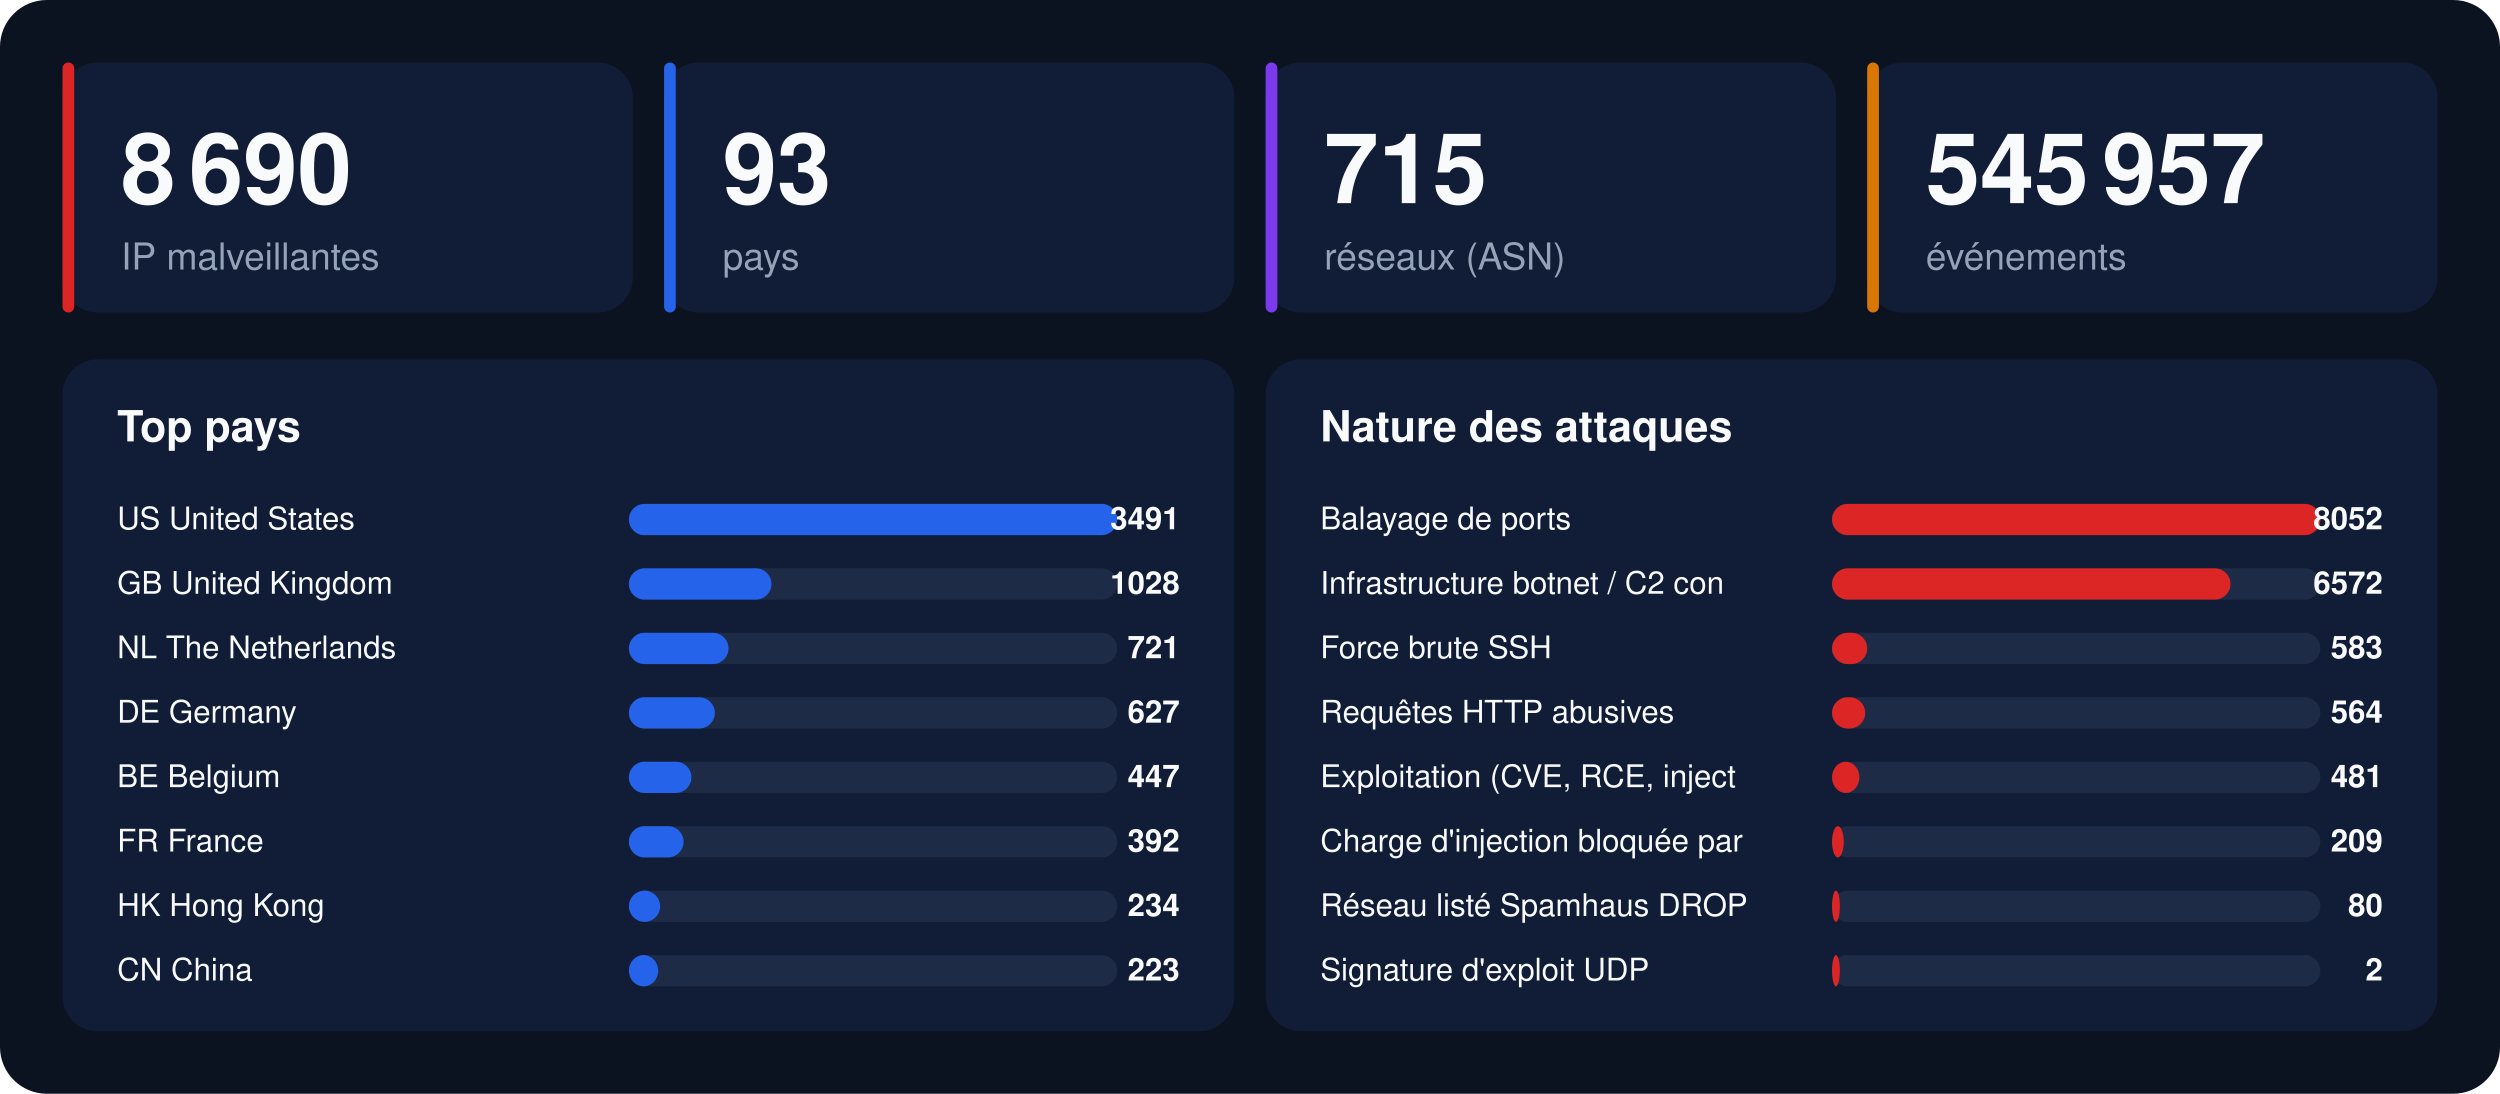
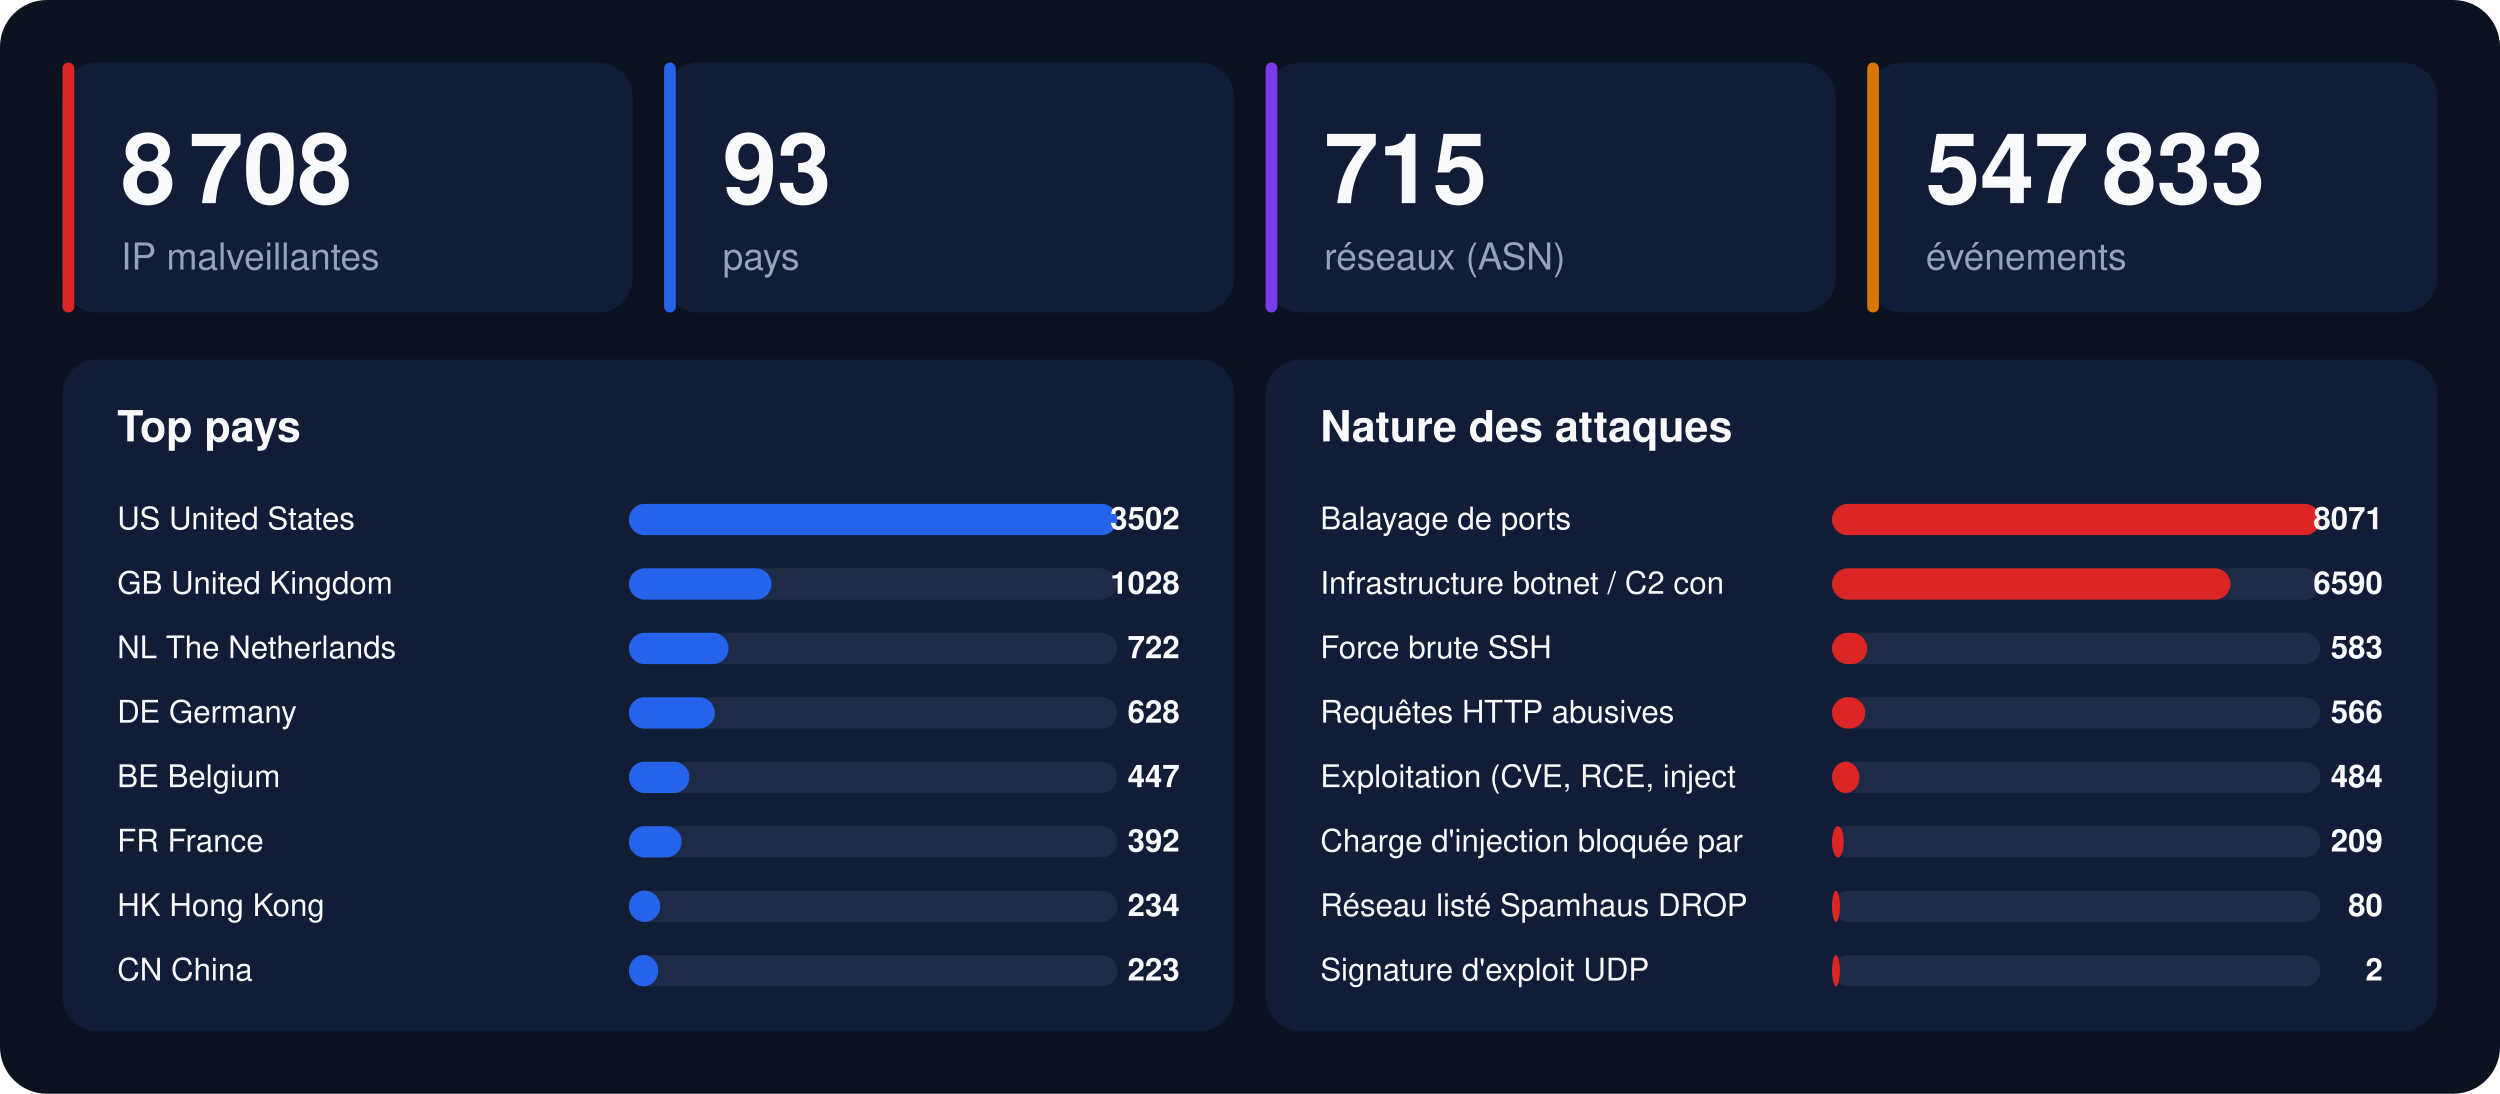
<svg xmlns="http://www.w3.org/2000/svg" width="1280" height="560" viewBox="0 0 1280 560" font-family="-apple-system,BlinkMacSystemFont,'Segoe UI',Helvetica,Arial,sans-serif">
  <rect width="1280" height="560" rx="24" fill="#0b1220" />
  <rect x="32" y="32" width="292" height="128" rx="18" fill="#111d36" />
  <rect x="32" y="32" width="6" height="128" rx="3" fill="#dc2626" />
-   <text x="62" y="104" font-size="50" font-weight="800" fill="#f8fafc">8 690</text>
+   <text x="62" y="104" font-size="50" font-weight="800" fill="#f8fafc">8 708</text>
  <text x="62" y="138" font-size="19" fill="#94a3b8">IP malveillantes</text>
  <rect x="340" y="32" width="292" height="128" rx="18" fill="#111d36" />
  <rect x="340" y="32" width="6" height="128" rx="3" fill="#2563eb" />
  <text x="370" y="104" font-size="50" font-weight="800" fill="#f8fafc">93</text>
  <text x="370" y="138" font-size="19" fill="#94a3b8">pays</text>
  <rect x="648" y="32" width="292" height="128" rx="18" fill="#111d36" />
  <rect x="648" y="32" width="6" height="128" rx="3" fill="#7c3aed" />
  <text x="678" y="104" font-size="50" font-weight="800" fill="#f8fafc">715</text>
  <text x="678" y="138" font-size="19" fill="#94a3b8">réseaux (ASN)</text>
  <rect x="956" y="32" width="292" height="128" rx="18" fill="#111d36" />
  <rect x="956" y="32" width="6" height="128" rx="3" fill="#d97706" />
-   <text x="986" y="104" font-size="50" font-weight="800" fill="#f8fafc">545 957</text>
+   <text x="986" y="104" font-size="50" font-weight="800" fill="#f8fafc">547 833</text>
  <text x="986" y="138" font-size="19" fill="#94a3b8">événements</text>
  <rect x="32" y="184" width="600" height="344" rx="18" fill="#111d36" />
  <text x="60" y="226" font-size="22" font-weight="700" fill="#f8fafc">Top pays</text>
  <text x="60" y="271" font-size="16" fill="#f8fafc">US  United States</text>
  <rect x="322" y="258" width="250" height="16" rx="8" fill="#1e2b47" />
  <rect x="322" y="258" width="250" height="16" rx="8" fill="#2563eb" />
-   <text x="604" y="271" font-size="16" font-weight="700" text-anchor="end" fill="#f8fafc">3491</text>
+   <text x="604" y="271" font-size="16" font-weight="700" text-anchor="end" fill="#f8fafc">3502</text>
  <text x="60" y="304" font-size="16" fill="#f8fafc">GB  United Kingdom</text>
  <rect x="322" y="291" width="250" height="16" rx="8" fill="#1e2b47" />
  <rect x="322" y="291" width="73" height="16" rx="8" fill="#2563eb" />
  <text x="604" y="304" font-size="16" font-weight="700" text-anchor="end" fill="#f8fafc">1028</text>
  <text x="60" y="337" font-size="16" fill="#f8fafc">NL  The Netherlands</text>
  <rect x="322" y="324" width="250" height="16" rx="8" fill="#1e2b47" />
  <rect x="322" y="324" width="51" height="16" rx="8" fill="#2563eb" />
-   <text x="604" y="337" font-size="16" font-weight="700" text-anchor="end" fill="#f8fafc">721</text>
+   <text x="604" y="337" font-size="16" font-weight="700" text-anchor="end" fill="#f8fafc">722</text>
  <text x="60" y="370" font-size="16" fill="#f8fafc">DE  Germany</text>
  <rect x="322" y="357" width="250" height="16" rx="8" fill="#1e2b47" />
  <rect x="322" y="357" width="44" height="16" rx="8" fill="#2563eb" />
-   <text x="604" y="370" font-size="16" font-weight="700" text-anchor="end" fill="#f8fafc">627</text>
+   <text x="604" y="370" font-size="16" font-weight="700" text-anchor="end" fill="#f8fafc">628</text>
  <text x="60" y="403" font-size="16" fill="#f8fafc">BE  Belgium</text>
  <rect x="322" y="390" width="250" height="16" rx="8" fill="#1e2b47" />
-   <rect x="322" y="390" width="32" height="16" rx="8" fill="#2563eb" />
+   <rect x="322" y="390" width="31" height="16" rx="8" fill="#2563eb" />
  <text x="604" y="403" font-size="16" font-weight="700" text-anchor="end" fill="#f8fafc">447</text>
  <text x="60" y="436" font-size="16" fill="#f8fafc">FR  France</text>
  <rect x="322" y="423" width="250" height="16" rx="8" fill="#1e2b47" />
-   <rect x="322" y="423" width="28" height="16" rx="8" fill="#2563eb" />
+   <rect x="322" y="423" width="27" height="16" rx="8" fill="#2563eb" />
  <text x="604" y="436" font-size="16" font-weight="700" text-anchor="end" fill="#f8fafc">392</text>
  <text x="60" y="469" font-size="16" fill="#f8fafc">HK  Hong Kong</text>
  <rect x="322" y="456" width="250" height="16" rx="8" fill="#1e2b47" />
  <rect x="322" y="456" width="16" height="16" rx="8" fill="#2563eb" />
  <text x="604" y="469" font-size="16" font-weight="700" text-anchor="end" fill="#f8fafc">234</text>
  <text x="60" y="502" font-size="16" fill="#f8fafc">CN  China</text>
  <rect x="322" y="489" width="250" height="16" rx="8" fill="#1e2b47" />
  <rect x="322" y="489" width="15" height="16" rx="8" fill="#2563eb" />
  <text x="604" y="502" font-size="16" font-weight="700" text-anchor="end" fill="#f8fafc">223</text>
  <rect x="648" y="184" width="600" height="344" rx="18" fill="#111d36" />
  <text x="676" y="226" font-size="22" font-weight="700" fill="#f8fafc">Nature des attaques</text>
  <text x="676" y="271" font-size="16" fill="#f8fafc">Balayage de ports</text>
  <rect x="938" y="258" width="250" height="16" rx="8" fill="#1e2b47" />
  <rect x="938" y="258" width="250" height="16" rx="8" fill="#dc2626" />
-   <text x="1220" y="271" font-size="16" font-weight="700" text-anchor="end" fill="#f8fafc">8052</text>
+   <text x="1220" y="271" font-size="16" font-weight="700" text-anchor="end" fill="#f8fafc">8071</text>
  <text x="676" y="304" font-size="16" fill="#f8fafc">Infrastructure botnet / C2 con</text>
  <rect x="938" y="291" width="250" height="16" rx="8" fill="#1e2b47" />
  <rect x="938" y="291" width="204" height="16" rx="8" fill="#dc2626" />
-   <text x="1220" y="304" font-size="16" font-weight="700" text-anchor="end" fill="#f8fafc">6572</text>
+   <text x="1220" y="304" font-size="16" font-weight="700" text-anchor="end" fill="#f8fafc">6590</text>
  <text x="676" y="337" font-size="16" fill="#f8fafc">Force brute SSH</text>
  <rect x="938" y="324" width="250" height="16" rx="8" fill="#1e2b47" />
  <rect x="938" y="324" width="18" height="16" rx="8" fill="#dc2626" />
  <text x="1220" y="337" font-size="16" font-weight="700" text-anchor="end" fill="#f8fafc">583</text>
  <text x="676" y="370" font-size="16" fill="#f8fafc">Requêtes HTTP abusives</text>
  <rect x="938" y="357" width="250" height="16" rx="8" fill="#1e2b47" />
  <rect x="938" y="357" width="17" height="16" rx="8" fill="#dc2626" />
-   <text x="1220" y="370" font-size="16" font-weight="700" text-anchor="end" fill="#f8fafc">564</text>
+   <text x="1220" y="370" font-size="16" font-weight="700" text-anchor="end" fill="#f8fafc">566</text>
  <text x="676" y="403" font-size="16" fill="#f8fafc">Exploitation (CVE, RCE, inject</text>
  <rect x="938" y="390" width="250" height="16" rx="8" fill="#1e2b47" />
  <rect x="938" y="390" width="14" height="16" rx="8" fill="#dc2626" />
-   <text x="1220" y="403" font-size="16" font-weight="700" text-anchor="end" fill="#f8fafc">481</text>
+   <text x="1220" y="403" font-size="16" font-weight="700" text-anchor="end" fill="#f8fafc">484</text>
  <text x="676" y="436" font-size="16" fill="#f8fafc">Charge d'injection bloquée par</text>
  <rect x="938" y="423" width="250" height="16" rx="8" fill="#1e2b47" />
  <rect x="938" y="423" width="6" height="16" rx="8" fill="#dc2626" />
  <text x="1220" y="436" font-size="16" font-weight="700" text-anchor="end" fill="#f8fafc">209</text>
  <text x="676" y="469" font-size="16" fill="#f8fafc">Réseau listé Spamhaus DROP</text>
  <rect x="938" y="456" width="250" height="16" rx="8" fill="#1e2b47" />
  <rect x="938" y="456" width="4" height="16" rx="8" fill="#dc2626" />
  <text x="1220" y="469" font-size="16" font-weight="700" text-anchor="end" fill="#f8fafc">80</text>
  <text x="676" y="502" font-size="16" fill="#f8fafc">Signature d'exploit UDP</text>
  <rect x="938" y="489" width="250" height="16" rx="8" fill="#1e2b47" />
  <rect x="938" y="489" width="4" height="16" rx="8" fill="#dc2626" />
  <text x="1220" y="502" font-size="16" font-weight="700" text-anchor="end" fill="#f8fafc">2</text>
</svg>
